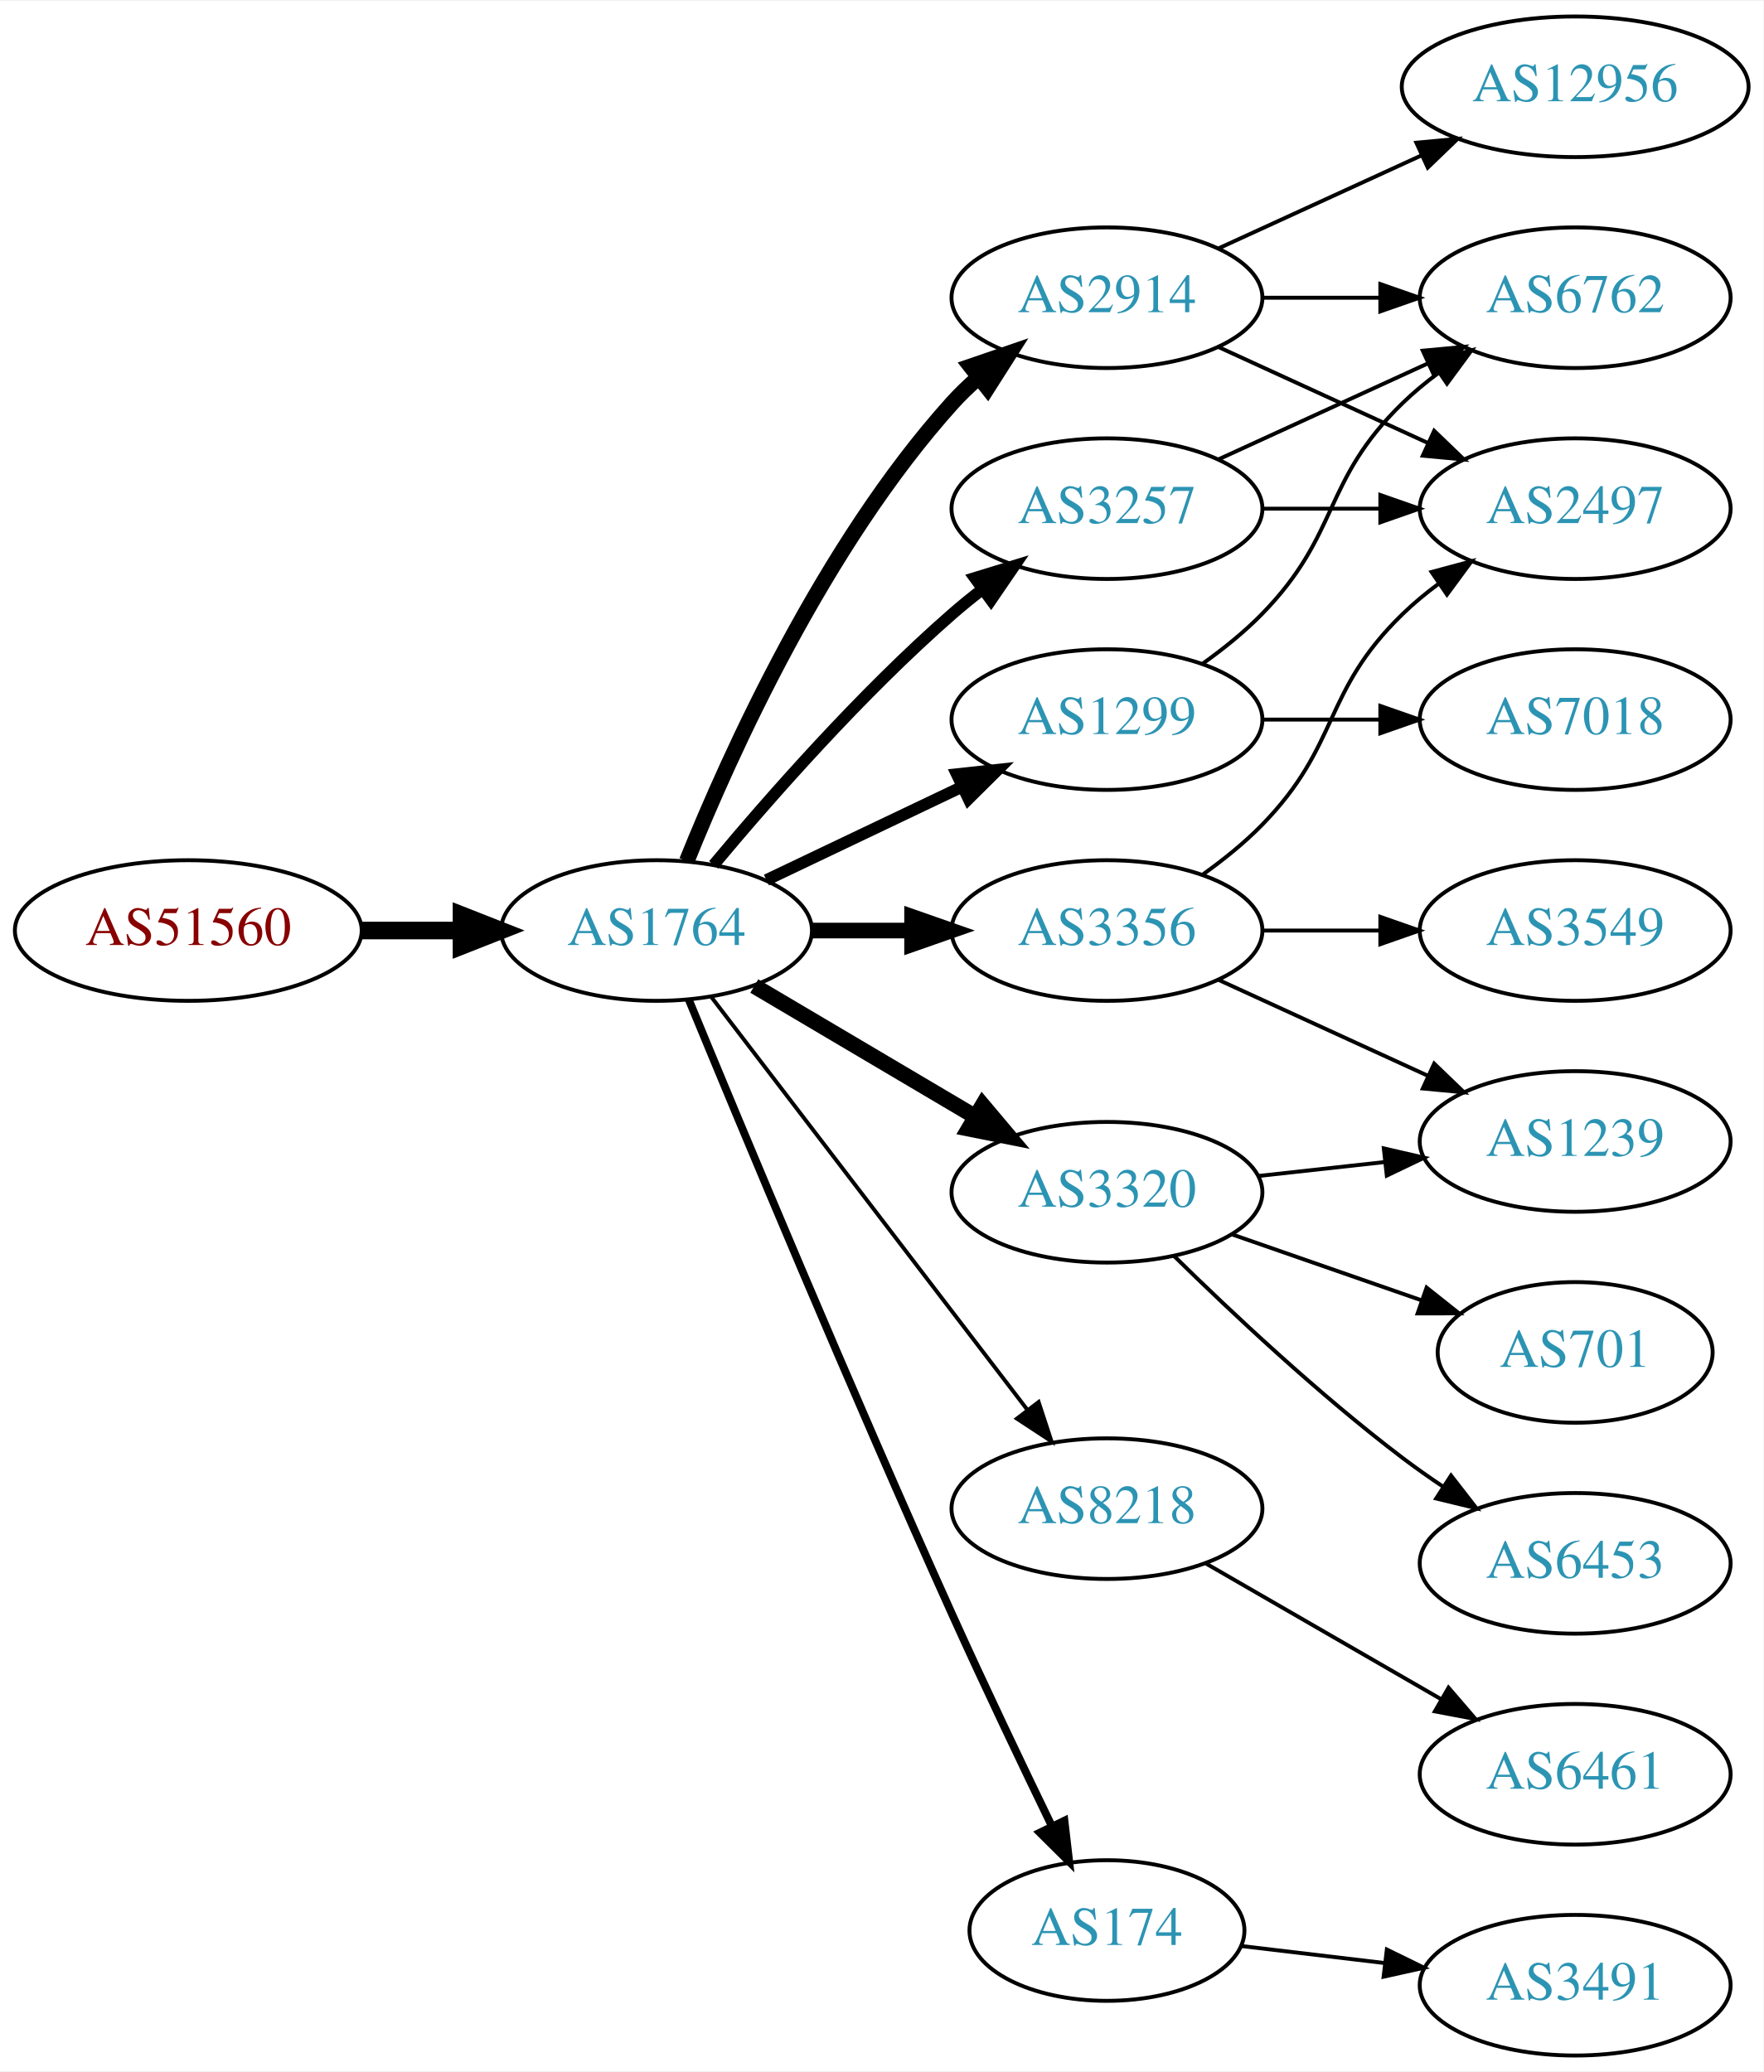
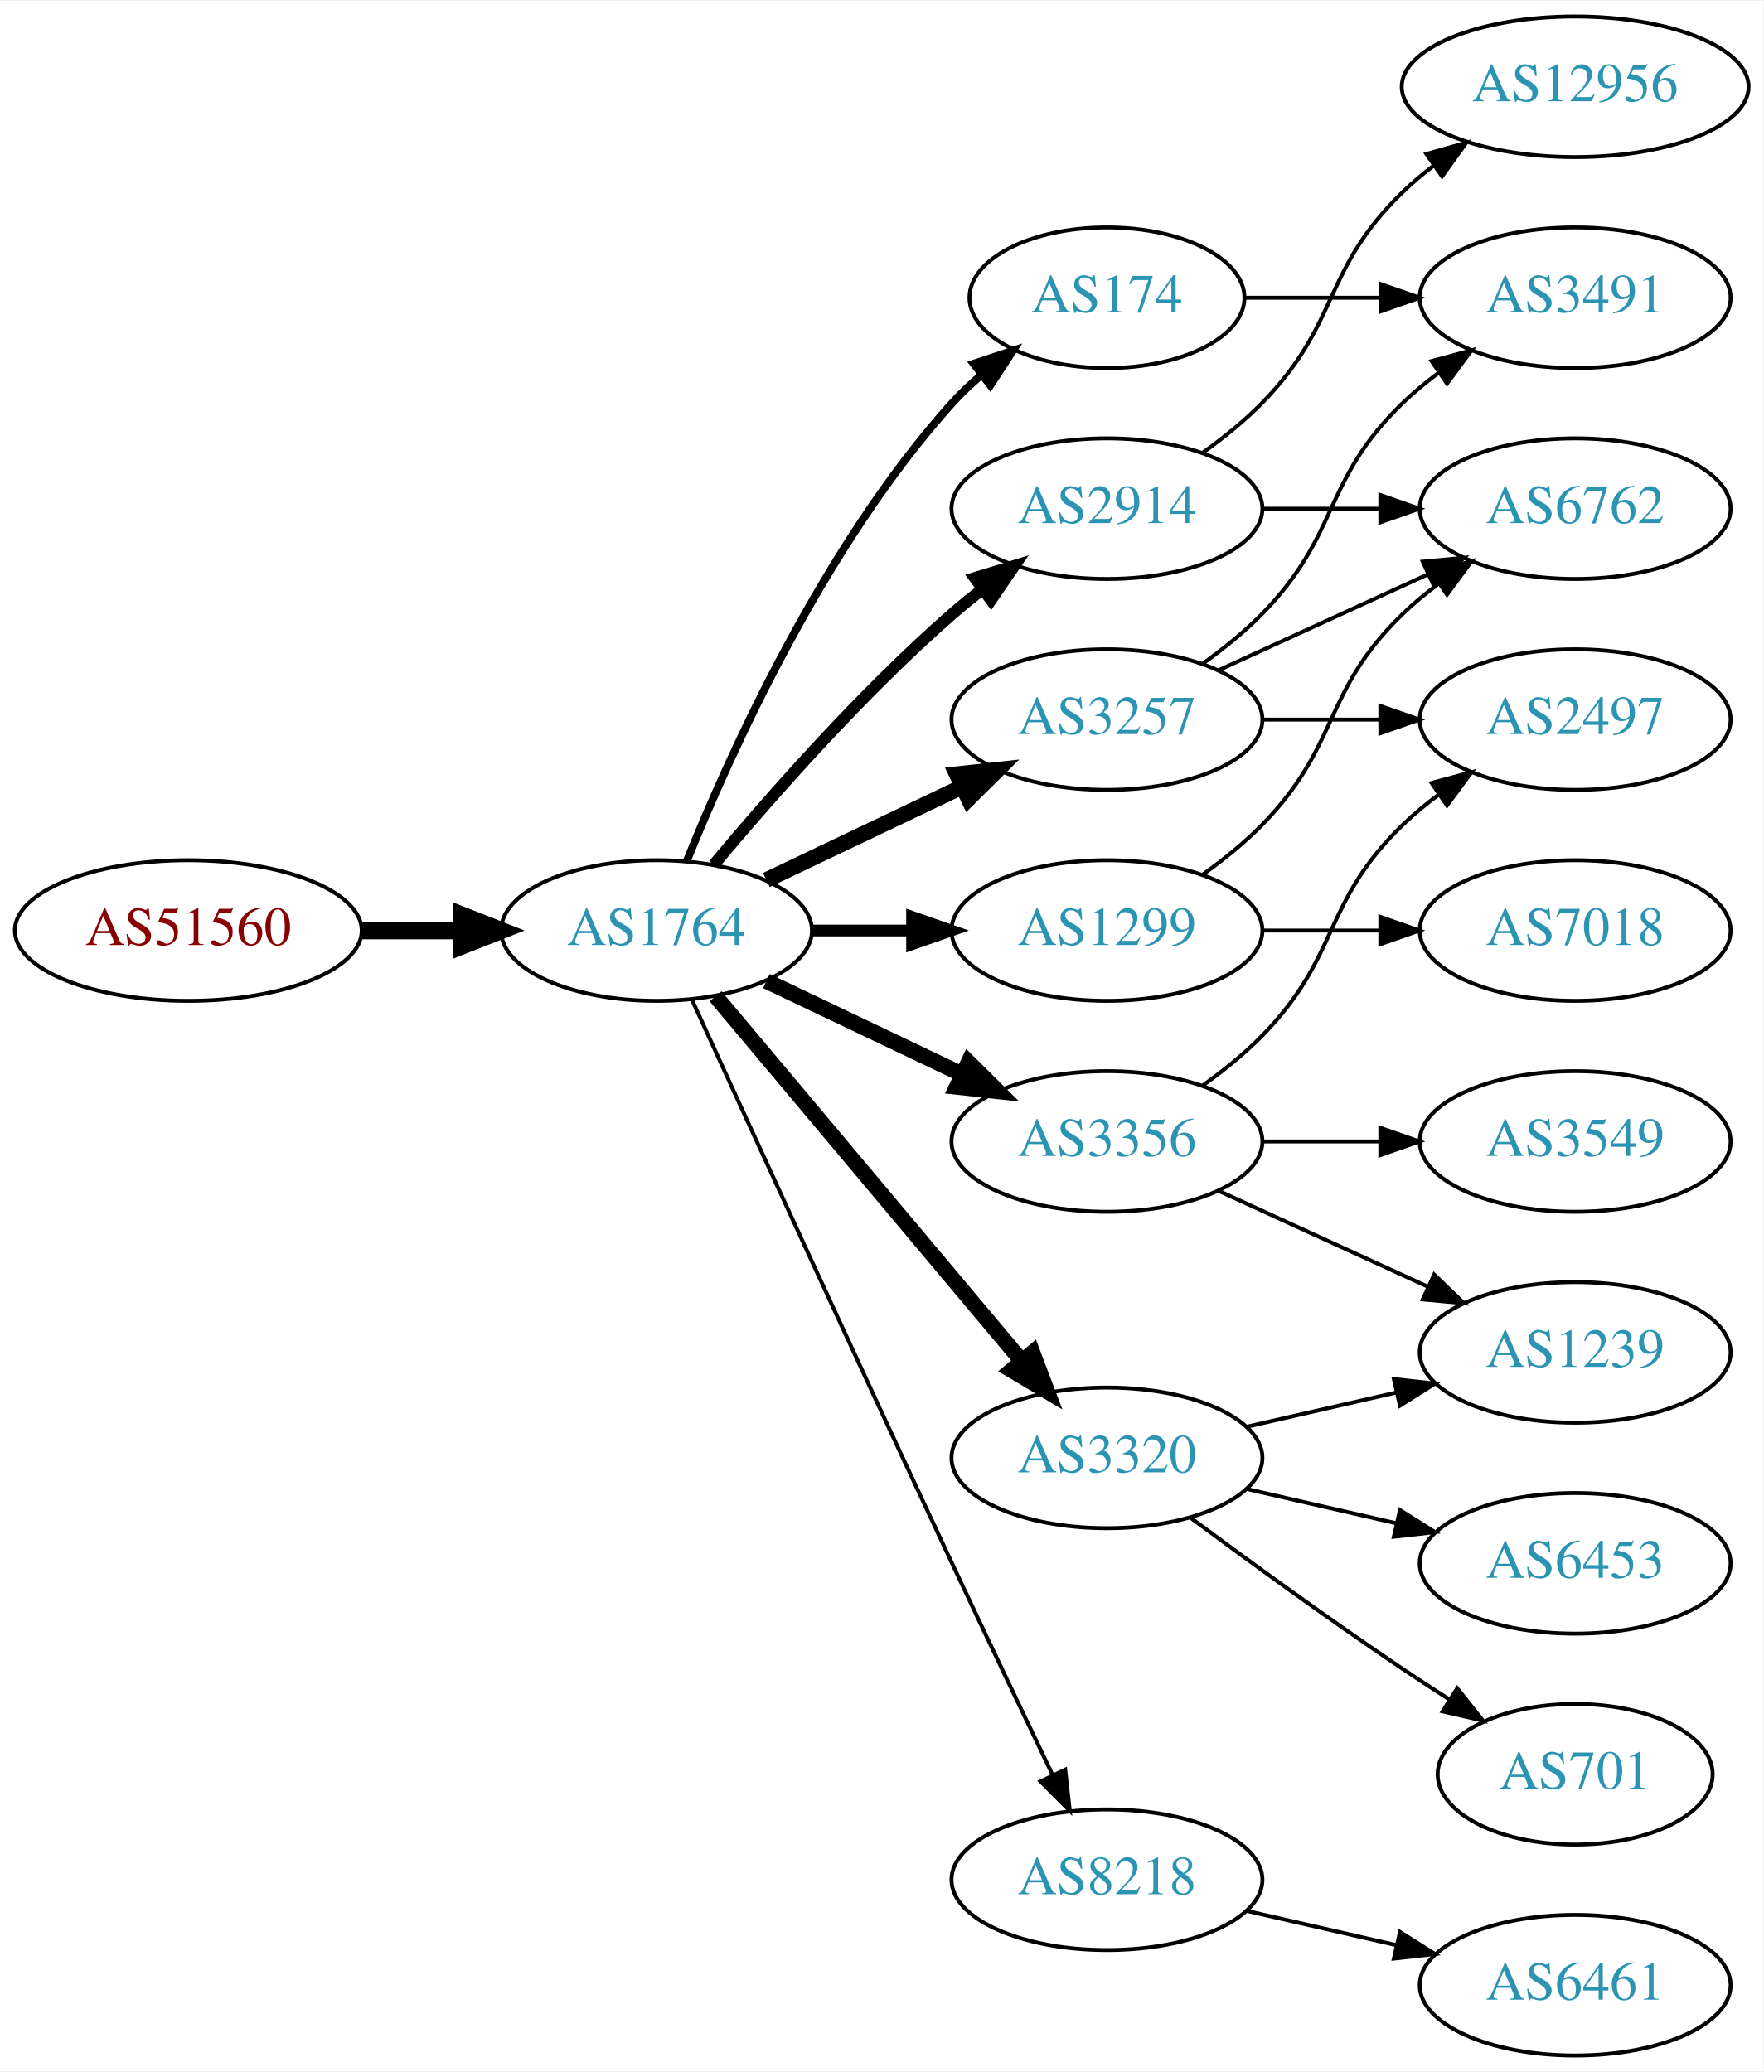
<svg xmlns="http://www.w3.org/2000/svg" xmlns:xlink="http://www.w3.org/1999/xlink" width="451pt" height="530pt" viewBox="0.00 0.00 451.37 530.00">
  <g id="graph0" class="graph" transform="scale(1 1) rotate(0) translate(4 526)">
    <polygon fill="white" stroke="none" points="-4,4 -4,-526 447.37,-526 447.37,4 -4,4" />
    <g id="node1" class="node">
      <g id="a_node1">
        <a xlink:href="/asn/51560" xlink:title="AS51560 ~ Greschitz Management GmbH [AT]">
          <ellipse fill="#ffffff" stroke="black" cx="44.196" cy="-288" rx="44.393" ry="18" />
          <text text-anchor="middle" x="44.196" y="-284.3" font-family="Times,serif" font-size="14.00" fill="#880000">AS51560</text>
        </a>
      </g>
    </g>
    <g id="node2" class="node">
      <g id="a_node2">
        <a xlink:href="/asn/1764" xlink:title="AS1764 ~ NEXTLAYER-AS [AT]">
          <ellipse fill="#ffffff" stroke="black" cx="164.039" cy="-288" rx="39.794" ry="18" />
          <text text-anchor="middle" x="164.039" y="-284.3" font-family="Times,serif" font-size="14.00" fill="#2c94b3">AS1764</text>
        </a>
      </g>
    </g>
    <g id="edge1" class="edge">
      <path fill="none" stroke="black" stroke-width="4.5" d="M88.407,-288C96.72,-288 105.482,-288 113.965,-288" />
      <polygon fill="black" stroke="black" stroke-width="4.5" points="114.123,-291.938 124.123,-288 114.123,-284.063 114.123,-291.938" />
    </g>
    <g id="node3" class="node">
      <g id="a_node3">
+         <a xlink:href="/asn/174" xlink:title="AS174 ~ Cogent Communications [US]">
+           <ellipse fill="#ffffff" stroke="black" cx="279.332" cy="-450" rx="35.194" ry="18" />
+           <text text-anchor="middle" x="279.332" y="-446.3" font-family="Times,serif" font-size="14.00" fill="#2c94b3">AS174</text>
+         </a>
+       </g>
+     </g>
+     <g id="edge2" class="edge">
+       <path fill="none" stroke="black" stroke-width="2" d="M171.786,-305.787C182.837,-333.243 206.891,-386.578 239.685,-423 242.001,-425.572 244.606,-428.03 247.341,-430.343" />
+       <polygon fill="black" stroke="black" stroke-width="2" points="245.207,-433.117 255.264,-436.448 249.479,-427.572 245.207,-433.117" />
+     </g>
+     <g id="node4" class="node">
+       <g id="a_node4">
        <a xlink:href="/asn/3257" xlink:title="AS3257 ~ GTT [DE]">
+           <ellipse fill="#ffffff" stroke="black" cx="279.332" cy="-342" rx="39.794" ry="18" />
+           <text text-anchor="middle" x="279.332" y="-338.3" font-family="Times,serif" font-size="14.00" fill="#2c94b3">AS3257</text>
+         </a>
+       </g>
+     </g>
+     <g id="edge3" class="edge">
+       <path fill="none" stroke="black" stroke-width="4" d="M192.175,-300.934C207.169,-308.081 225.99,-317.052 242.213,-324.785" />
+       <polygon fill="black" stroke="black" stroke-width="4" points="240.884,-328.028 251.417,-329.171 243.895,-321.709 240.884,-328.028" />
+     </g>
+     <g id="node5" class="node">
+       <g id="a_node5">
+         <a xlink:href="/asn/2914" xlink:title="AS2914 ~ NTT America, Inc. [US]">
          <ellipse fill="#ffffff" stroke="black" cx="279.332" cy="-396" rx="39.794" ry="18" />
-           <text text-anchor="middle" x="279.332" y="-392.3" font-family="Times,serif" font-size="14.00" fill="#2c94b3">AS3257</text>
-         </a>
-       </g>
-     </g>
-     <g id="edge2" class="edge">
+           <text text-anchor="middle" x="279.332" y="-392.3" font-family="Times,serif" font-size="14.00" fill="#2c94b3">AS2914</text>
+         </a>
+       </g>
+     </g>
+     <g id="edge4" class="edge">
      <path fill="none" stroke="black" stroke-width="3" d="M178.669,-304.817C192.951,-321.929 216.498,-348.745 239.685,-369 242.151,-371.154 244.789,-373.294 247.487,-375.372" />
      <polygon fill="black" stroke="black" stroke-width="3" points="245.512,-378.264 255.641,-381.37 249.66,-372.625 245.512,-378.264" />
    </g>
-     <g id="node4" class="node">
-       <g id="a_node4">
-         <a xlink:href="/asn/3356" xlink:title="AS3356 ~ Level 3 Parent, LLC [US]">
-           <ellipse fill="#ffffff" stroke="black" cx="279.332" cy="-288" rx="39.794" ry="18" />
-           <text text-anchor="middle" x="279.332" y="-284.3" font-family="Times,serif" font-size="14.00" fill="#2c94b3">AS3356</text>
-         </a>
-       </g>
-     </g>
-     <g id="edge3" class="edge">
-       <path fill="none" stroke="black" stroke-width="4" d="M203.711,-288C211.914,-288 220.678,-288 229.21,-288" />
-       <polygon fill="black" stroke="black" stroke-width="4" points="229.449,-291.5 239.449,-288 229.449,-284.5 229.449,-291.5" />
-     </g>
-     <g id="node5" class="node">
-       <g id="a_node5">
-         <a xlink:href="/asn/3320" xlink:title="AS3320 ~ DTAG [DE]">
-           <ellipse fill="#ffffff" stroke="black" cx="279.332" cy="-221" rx="39.794" ry="18" />
-           <text text-anchor="middle" x="279.332" y="-217.3" font-family="Times,serif" font-size="14.00" fill="#2c94b3">AS3320</text>
-         </a>
-       </g>
-     </g>
-     <g id="edge4" class="edge">
-       <path fill="none" stroke="black" stroke-width="4" d="M189.065,-273.791C205.437,-264.109 227.325,-251.165 245.329,-240.518" />
-       <polygon fill="black" stroke="black" stroke-width="4" points="247.514,-243.292 254.34,-235.188 243.951,-237.266 247.514,-243.292" />
-     </g>
    <g id="node6" class="node">
      <g id="a_node6">
-         <a xlink:href="/asn/8218" xlink:title="AS8218 ~ legacy Neotelecoms [FR]">
-           <ellipse fill="#ffffff" stroke="black" cx="279.332" cy="-140" rx="39.794" ry="18" />
-           <text text-anchor="middle" x="279.332" y="-136.3" font-family="Times,serif" font-size="14.00" fill="#2c94b3">AS8218</text>
+         <a xlink:href="/asn/3320" xlink:title="AS3320 ~ DTAG [DE]">
+           <ellipse fill="#ffffff" stroke="black" cx="279.332" cy="-153" rx="39.794" ry="18" />
+           <text text-anchor="middle" x="279.332" y="-149.3" font-family="Times,serif" font-size="14.00" fill="#2c94b3">AS3320</text>
        </a>
      </g>
    </g>
    <g id="edge5" class="edge">
-       <path fill="none" stroke="black" d="M178.035,-271.023C197.904,-245.066 235.954,-195.36 259.048,-165.191" />
-       <polygon fill="black" stroke="black" points="261.839,-167.303 265.138,-157.235 256.28,-163.048 261.839,-167.303" />
+       <path fill="none" stroke="black" stroke-width="4" d="M179.158,-271.175C198.833,-247.731 234.637,-205.066 257.415,-177.924" />
+       <polygon fill="black" stroke="black" stroke-width="4" points="260.287,-179.947 264.034,-170.037 254.925,-175.447 260.287,-179.947" />
    </g>
    <g id="node7" class="node">
      <g id="a_node7">
-         <a xlink:href="/asn/174" xlink:title="AS174 ~ Cogent Communications [US]">
-           <ellipse fill="#ffffff" stroke="black" cx="279.332" cy="-32" rx="35.194" ry="18" />
-           <text text-anchor="middle" x="279.332" y="-28.3" font-family="Times,serif" font-size="14.00" fill="#2c94b3">AS174</text>
+         <a xlink:href="/asn/1299" xlink:title="AS1299 ~ Telia Carrier [EU]">
+           <ellipse fill="#ffffff" stroke="black" cx="279.332" cy="-288" rx="39.794" ry="18" />
+           <text text-anchor="middle" x="279.332" y="-284.3" font-family="Times,serif" font-size="14.00" fill="#2c94b3">AS1299</text>
        </a>
      </g>
    </g>
    <g id="edge6" class="edge">
-       <path fill="none" stroke="black" stroke-width="2" d="M172.318,-270.257C185.399,-238.528 213.924,-170.046 239.685,-113 247.916,-94.773 257.609,-74.46 265.229,-58.736" />
-       <polygon fill="black" stroke="black" stroke-width="2" points="268.447,-60.121 269.673,-49.597 262.152,-57.059 268.447,-60.121" />
+       <path fill="none" stroke="black" stroke-width="3" d="M203.711,-288C211.914,-288 220.678,-288 229.21,-288" />
+       <polygon fill="black" stroke="black" stroke-width="3" points="229.449,-291.5 239.449,-288 229.449,-284.5 229.449,-291.5" />
    </g>
    <g id="node8" class="node">
      <g id="a_node8">
-         <a xlink:href="/asn/2914" xlink:title="AS2914 ~ NTT America, Inc. [US]">
-           <ellipse fill="#ffffff" stroke="black" cx="279.332" cy="-450" rx="39.794" ry="18" />
-           <text text-anchor="middle" x="279.332" y="-446.3" font-family="Times,serif" font-size="14.00" fill="#2c94b3">AS2914</text>
+         <a xlink:href="/asn/3356" xlink:title="AS3356 ~ Level 3 Parent, LLC [US]">
+           <ellipse fill="#ffffff" stroke="black" cx="279.332" cy="-234" rx="39.794" ry="18" />
+           <text text-anchor="middle" x="279.332" y="-230.3" font-family="Times,serif" font-size="14.00" fill="#2c94b3">AS3356</text>
        </a>
      </g>
    </g>
    <g id="edge7" class="edge">
-       <path fill="none" stroke="black" stroke-width="4" d="M171.786,-305.787C182.837,-333.243 206.891,-386.578 239.685,-423 241.688,-425.224 243.906,-427.363 246.239,-429.397" />
-       <polygon fill="black" stroke="black" stroke-width="4" points="244.437,-432.433 254.458,-435.873 248.769,-426.935 244.437,-432.433" />
+       <path fill="none" stroke="black" stroke-width="4" d="M192.175,-275.066C207.169,-267.919 225.99,-258.948 242.213,-251.215" />
+       <polygon fill="black" stroke="black" stroke-width="4" points="243.895,-254.291 251.417,-246.829 240.884,-247.972 243.895,-254.291" />
    </g>
    <g id="node9" class="node">
      <g id="a_node9">
-         <a xlink:href="/asn/1299" xlink:title="AS1299 ~ Telia Carrier [EU]">
-           <ellipse fill="#ffffff" stroke="black" cx="279.332" cy="-342" rx="39.794" ry="18" />
-           <text text-anchor="middle" x="279.332" y="-338.3" font-family="Times,serif" font-size="14.00" fill="#2c94b3">AS1299</text>
+         <a xlink:href="/asn/8218" xlink:title="AS8218 ~ legacy Neotelecoms [FR]">
+           <ellipse fill="#ffffff" stroke="black" cx="279.332" cy="-45" rx="39.794" ry="18" />
+           <text text-anchor="middle" x="279.332" y="-41.3" font-family="Times,serif" font-size="14.00" fill="#2c94b3">AS8218</text>
        </a>
      </g>
    </g>
    <g id="edge8" class="edge">
-       <path fill="none" stroke="black" stroke-width="3" d="M192.175,-300.934C207.169,-308.081 225.99,-317.052 242.213,-324.785" />
-       <polygon fill="black" stroke="black" stroke-width="3" points="240.884,-328.028 251.417,-329.171 243.895,-321.709 240.884,-328.028" />
+       <path fill="none" stroke="black" d="M173.026,-270.464C186.602,-240.704 215.099,-178.43 239.685,-126 248.176,-107.892 257.868,-87.579 265.422,-71.825" />
+       <polygon fill="black" stroke="black" points="268.647,-73.195 269.82,-62.665 262.337,-70.165 268.647,-73.195" />
    </g>
    <g id="node10" class="node">
      <g id="a_node10">
-         <a xlink:href="/asn/2497" xlink:title="AS2497 ~ Internet Initiative Japan Inc. [JP]">
-           <ellipse fill="#ffffff" stroke="black" cx="399.174" cy="-396" rx="39.794" ry="18" />
-           <text text-anchor="middle" x="399.174" y="-392.3" font-family="Times,serif" font-size="14.00" fill="#2c94b3">AS2497</text>
+         <a xlink:href="/asn/3491" xlink:title="AS3491 ~ PCCW Global, Inc. [US]">
+           <ellipse fill="#ffffff" stroke="black" cx="399.174" cy="-450" rx="39.794" ry="18" />
+           <text text-anchor="middle" x="399.174" y="-446.3" font-family="Times,serif" font-size="14.00" fill="#2c94b3">AS3491</text>
        </a>
      </g>
    </g>
    <g id="edge9" class="edge">
-       <path fill="none" stroke="black" d="M319.244,-396C328.798,-396 339.147,-396 349.11,-396" />
-       <polygon fill="black" stroke="black" points="349.302,-399.5 359.302,-396 349.302,-392.5 349.302,-399.5" />
+       <path fill="none" stroke="black" d="M314.733,-450C325.557,-450 337.725,-450 349.352,-450" />
+       <polygon fill="black" stroke="black" points="349.383,-453.5 359.383,-450 349.383,-446.5 349.383,-453.5" />
+     </g>
+     <g id="edge11" class="edge">
+       <path fill="none" stroke="black" d="M303.926,-356.389C309.182,-360.148 314.513,-364.437 318.978,-369 339.151,-389.617 334.285,-402.906 354.978,-423 357.823,-425.763 360.997,-428.386 364.297,-430.834" />
+       <polygon fill="black" stroke="black" points="362.414,-433.786 372.645,-436.538 366.363,-428.006 362.414,-433.786" />
    </g>
    <g id="node11" class="node">
      <g id="a_node11">
        <a xlink:href="/asn/6762" xlink:title="AS6762 ~ TELECOM ITALIA SPARKLE S.p.A. [IT]">
-           <ellipse fill="#ffffff" stroke="black" cx="399.174" cy="-450" rx="39.794" ry="18" />
-           <text text-anchor="middle" x="399.174" y="-446.3" font-family="Times,serif" font-size="14.00" fill="#2c94b3">AS6762</text>
+           <ellipse fill="#ffffff" stroke="black" cx="399.174" cy="-396" rx="39.794" ry="18" />
+           <text text-anchor="middle" x="399.174" y="-392.3" font-family="Times,serif" font-size="14.00" fill="#2c94b3">AS6762</text>
        </a>
      </g>
    </g>
    <g id="edge10" class="edge">
-       <path fill="none" stroke="black" d="M307.96,-408.661C323.917,-415.973 344.188,-425.261 361.471,-433.181" />
-       <polygon fill="black" stroke="black" points="360.169,-436.435 370.718,-437.419 363.085,-430.071 360.169,-436.435" />
-     </g>
-     <g id="edge11" class="edge">
-       <path fill="none" stroke="black" d="M303.926,-302.389C309.182,-306.148 314.513,-310.437 318.978,-315 339.151,-335.617 334.285,-348.906 354.978,-369 357.823,-371.763 360.997,-374.386 364.297,-376.834" />
-       <polygon fill="black" stroke="black" points="362.414,-379.786 372.645,-382.538 366.363,-374.006 362.414,-379.786" />
+       <path fill="none" stroke="black" d="M307.96,-354.661C323.917,-361.973 344.188,-371.261 361.471,-379.181" />
+       <polygon fill="black" stroke="black" points="360.169,-382.435 370.718,-383.419 363.085,-376.071 360.169,-382.435" />
    </g>
    <g id="node12" class="node">
      <g id="a_node12">
-         <a xlink:href="/asn/3549" xlink:title="AS3549 ~ Level 3 Parent, LLC [US]">
-           <ellipse fill="#ffffff" stroke="black" cx="399.174" cy="-288" rx="39.794" ry="18" />
-           <text text-anchor="middle" x="399.174" y="-284.3" font-family="Times,serif" font-size="14.00" fill="#2c94b3">AS3549</text>
+         <a xlink:href="/asn/2497" xlink:title="AS2497 ~ Internet Initiative Japan Inc. [JP]">
+           <ellipse fill="#ffffff" stroke="black" cx="399.174" cy="-342" rx="39.794" ry="18" />
+           <text text-anchor="middle" x="399.174" y="-338.3" font-family="Times,serif" font-size="14.00" fill="#2c94b3">AS2497</text>
        </a>
      </g>
    </g>
    <g id="edge12" class="edge">
-       <path fill="none" stroke="black" d="M319.244,-288C328.798,-288 339.147,-288 349.11,-288" />
-       <polygon fill="black" stroke="black" points="349.302,-291.5 359.302,-288 349.302,-284.5 349.302,-291.5" />
+       <path fill="none" stroke="black" d="M319.244,-342C328.798,-342 339.147,-342 349.11,-342" />
+       <polygon fill="black" stroke="black" points="349.302,-345.5 359.302,-342 349.302,-338.5 349.302,-345.5" />
+     </g>
+     <g id="edge14" class="edge">
+       <path fill="none" stroke="black" d="M319.244,-396C328.798,-396 339.147,-396 349.11,-396" />
+       <polygon fill="black" stroke="black" points="349.302,-399.5 359.302,-396 349.302,-392.5 349.302,-399.5" />
    </g>
    <g id="node13" class="node">
      <g id="a_node13">
-         <a xlink:href="/asn/1239" xlink:title="AS1239 ~ Sprint [US]">
-           <ellipse fill="#ffffff" stroke="black" cx="399.174" cy="-234" rx="39.794" ry="18" />
-           <text text-anchor="middle" x="399.174" y="-230.3" font-family="Times,serif" font-size="14.00" fill="#2c94b3">AS1239</text>
+         <a xlink:href="/asn/12956" xlink:title="AS12956 ~ TELXIUS [ES]">
+           <ellipse fill="#ffffff" stroke="black" cx="399.174" cy="-504" rx="44.393" ry="18" />
+           <text text-anchor="middle" x="399.174" y="-500.3" font-family="Times,serif" font-size="14.00" fill="#2c94b3">AS12956</text>
        </a>
      </g>
    </g>
    <g id="edge13" class="edge">
-       <path fill="none" stroke="black" d="M307.96,-275.339C323.917,-268.027 344.188,-258.739 361.471,-250.819" />
-       <polygon fill="black" stroke="black" points="363.085,-253.929 370.718,-246.581 360.169,-247.565 363.085,-253.929" />
-     </g>
-     <g id="edge16" class="edge">
-       <path fill="none" stroke="black" d="M317.942,-225.149C328.253,-226.287 339.57,-227.535 350.37,-228.726" />
-       <polygon fill="black" stroke="black" points="350.194,-232.228 360.517,-229.846 350.961,-225.27 350.194,-232.228" />
+       <path fill="none" stroke="black" d="M303.926,-410.389C309.182,-414.148 314.513,-418.437 318.978,-423 339.151,-443.617 334.285,-456.906 354.978,-477 357.464,-479.414 360.202,-481.722 363.055,-483.9" />
+       <polygon fill="black" stroke="black" points="361.092,-486.798 371.291,-489.671 365.11,-481.066 361.092,-486.798" />
    </g>
    <g id="node14" class="node">
      <g id="a_node14">
-         <a xlink:href="/asn/701" xlink:title="AS701 ~ UUNET [US]">
-           <ellipse fill="#ffffff" stroke="black" cx="399.174" cy="-180" rx="35.194" ry="18" />
-           <text text-anchor="middle" x="399.174" y="-176.3" font-family="Times,serif" font-size="14.00" fill="#2c94b3">AS701</text>
-         </a>
-       </g>
-     </g>
-     <g id="edge14" class="edge">
-       <path fill="none" stroke="black" d="M311.293,-210.228C326.202,-205.041 344.22,-198.772 359.973,-193.291" />
-       <polygon fill="black" stroke="black" points="361.146,-196.589 369.441,-189.997 358.846,-189.977 361.146,-196.589" />
-     </g>
-     <g id="node15" class="node">
-       <g id="a_node15">
        <a xlink:href="/asn/6453" xlink:title="AS6453 ~ TATA COMMUNICATIONS (AMERICA) INC [US]">
          <ellipse fill="#ffffff" stroke="black" cx="399.174" cy="-126" rx="39.794" ry="18" />
          <text text-anchor="middle" x="399.174" y="-122.3" font-family="Times,serif" font-size="14.00" fill="#2c94b3">AS6453</text>
        </a>
      </g>
    </g>
    <g id="edge15" class="edge">
-       <path fill="none" stroke="black" d="M296.48,-204.704C311.116,-190.329 333.605,-169.205 354.978,-153 358.308,-150.475 361.88,-147.963 365.492,-145.544" />
-       <polygon fill="black" stroke="black" points="367.399,-148.478 373.895,-140.108 363.597,-142.601 367.399,-148.478" />
+       <path fill="none" stroke="black" d="M315.051,-145.045C327.051,-142.296 340.672,-139.175 353.364,-136.267" />
+       <polygon fill="black" stroke="black" points="354.33,-139.636 363.296,-133.991 352.767,-132.813 354.33,-139.636" />
+     </g>
+     <g id="node15" class="node">
+       <g id="a_node15">
+         <a xlink:href="/asn/701" xlink:title="AS701 ~ UUNET [US]">
+           <ellipse fill="#ffffff" stroke="black" cx="399.174" cy="-72" rx="35.194" ry="18" />
+           <text text-anchor="middle" x="399.174" y="-68.3" font-family="Times,serif" font-size="14.00" fill="#2c94b3">AS701</text>
+         </a>
+       </g>
+     </g>
+     <g id="edge16" class="edge">
+       <path fill="none" stroke="black" d="M300.662,-137.723C315.524,-126.696 336.269,-111.593 354.978,-99 358.795,-96.43 362.845,-93.79 366.876,-91.214" />
+       <polygon fill="black" stroke="black" points="368.98,-94.025 375.57,-85.729 365.245,-88.105 368.98,-94.025" />
    </g>
    <g id="node16" class="node">
      <g id="a_node16">
-         <a xlink:href="/asn/6461" xlink:title="AS6461 ~ Zayo Bandwidth [US]">
-           <ellipse fill="#ffffff" stroke="black" cx="399.174" cy="-72" rx="39.794" ry="18" />
-           <text text-anchor="middle" x="399.174" y="-68.3" font-family="Times,serif" font-size="14.00" fill="#2c94b3">AS6461</text>
+         <a xlink:href="/asn/1239" xlink:title="AS1239 ~ Sprint [US]">
+           <ellipse fill="#ffffff" stroke="black" cx="399.174" cy="-180" rx="39.794" ry="18" />
+           <text text-anchor="middle" x="399.174" y="-176.3" font-family="Times,serif" font-size="14.00" fill="#2c94b3">AS1239</text>
        </a>
      </g>
    </g>
    <g id="edge17" class="edge">
-       <path fill="none" stroke="black" d="M304.463,-126.075C321.902,-116.012 345.676,-102.293 364.914,-91.192" />
-       <polygon fill="black" stroke="black" points="366.758,-94.169 373.67,-86.14 363.259,-88.106 366.758,-94.169" />
+       <path fill="none" stroke="black" d="M315.051,-160.955C327.051,-163.704 340.672,-166.825 353.364,-169.733" />
+       <polygon fill="black" stroke="black" points="352.767,-173.187 363.296,-172.009 354.33,-166.364 352.767,-173.187" />
+     </g>
+     <g id="edge18" class="edge">
+       <path fill="none" stroke="black" d="M303.926,-302.389C309.182,-306.148 314.513,-310.437 318.978,-315 339.151,-335.617 334.285,-348.906 354.978,-369 357.823,-371.763 360.997,-374.386 364.297,-376.834" />
+       <polygon fill="black" stroke="black" points="362.414,-379.786 372.645,-382.538 366.363,-374.006 362.414,-379.786" />
+     </g>
+     <g id="node17" class="node">
+       <g id="a_node17">
+         <a xlink:href="/asn/7018" xlink:title="AS7018 ~ AT&amp;T Services, Inc. [US]">
+           <ellipse fill="#ffffff" stroke="black" cx="399.174" cy="-288" rx="39.794" ry="18" />
+           <text text-anchor="middle" x="399.174" y="-284.3" font-family="Times,serif" font-size="14.00" fill="#2c94b3">AS7018</text>
+         </a>
+       </g>
+     </g>
+     <g id="edge19" class="edge">
+       <path fill="none" stroke="black" d="M319.244,-288C328.798,-288 339.147,-288 349.11,-288" />
+       <polygon fill="black" stroke="black" points="349.302,-291.5 359.302,-288 349.302,-284.5 349.302,-291.5" />
+     </g>
+     <g id="edge22" class="edge">
+       <path fill="none" stroke="black" d="M303.926,-248.389C309.182,-252.148 314.513,-256.437 318.978,-261 339.151,-281.617 334.285,-294.906 354.978,-315 357.823,-317.763 360.997,-320.386 364.297,-322.834" />
+       <polygon fill="black" stroke="black" points="362.414,-325.786 372.645,-328.538 366.363,-320.006 362.414,-325.786" />
+     </g>
+     <g id="edge20" class="edge">
+       <path fill="none" stroke="black" d="M307.96,-221.339C323.917,-214.027 344.188,-204.739 361.471,-196.819" />
+       <polygon fill="black" stroke="black" points="363.085,-199.929 370.718,-192.581 360.169,-193.565 363.085,-199.929" />
    </g>
    <g id="node18" class="node">
      <g id="a_node18">
-         <a xlink:href="/asn/3491" xlink:title="AS3491 ~ PCCW Global, Inc. [US]">
-           <ellipse fill="#ffffff" stroke="black" cx="399.174" cy="-18" rx="39.794" ry="18" />
-           <text text-anchor="middle" x="399.174" y="-14.3" font-family="Times,serif" font-size="14.00" fill="#2c94b3">AS3491</text>
+         <a xlink:href="/asn/3549" xlink:title="AS3549 ~ Level 3 Parent, LLC [US]">
+           <ellipse fill="#ffffff" stroke="black" cx="399.174" cy="-234" rx="39.794" ry="18" />
+           <text text-anchor="middle" x="399.174" y="-230.3" font-family="Times,serif" font-size="14.00" fill="#2c94b3">AS3549</text>
        </a>
      </g>
    </g>
    <g id="edge21" class="edge">
-       <path fill="none" stroke="black" d="M313.785,-28.026C325.162,-26.674 338.107,-25.136 350.383,-23.678" />
-       <polygon fill="black" stroke="black" points="350.971,-27.133 360.488,-22.477 350.145,-20.181 350.971,-27.133" />
-     </g>
-     <g id="edge18" class="edge">
-       <path fill="none" stroke="black" d="M307.96,-437.339C323.917,-430.027 344.188,-420.739 361.471,-412.819" />
-       <polygon fill="black" stroke="black" points="363.085,-415.929 370.718,-408.581 360.169,-409.565 363.085,-415.929" />
-     </g>
-     <g id="edge19" class="edge">
-       <path fill="none" stroke="black" d="M319.244,-450C328.798,-450 339.147,-450 349.11,-450" />
-       <polygon fill="black" stroke="black" points="349.302,-453.5 359.302,-450 349.302,-446.5 349.302,-453.5" />
-     </g>
-     <g id="node17" class="node">
-       <g id="a_node17">
-         <a xlink:href="/asn/12956" xlink:title="AS12956 ~ TELXIUS [ES]">
-           <ellipse fill="#ffffff" stroke="black" cx="399.174" cy="-504" rx="44.393" ry="18" />
-           <text text-anchor="middle" x="399.174" y="-500.3" font-family="Times,serif" font-size="14.00" fill="#2c94b3">AS12956</text>
-         </a>
-       </g>
-     </g>
-     <g id="edge20" class="edge">
-       <path fill="none" stroke="black" d="M307.96,-462.661C323.458,-469.762 343.025,-478.728 359.971,-486.494" />
-       <polygon fill="black" stroke="black" points="358.525,-489.681 369.074,-490.665 361.441,-483.317 358.525,-489.681" />
-     </g>
-     <g id="edge23" class="edge">
-       <path fill="none" stroke="black" d="M303.926,-356.389C309.182,-360.148 314.513,-364.437 318.978,-369 339.151,-389.617 334.285,-402.906 354.978,-423 357.823,-425.763 360.997,-428.386 364.297,-430.834" />
-       <polygon fill="black" stroke="black" points="362.414,-433.786 372.645,-436.538 366.363,-428.006 362.414,-433.786" />
+       <path fill="none" stroke="black" d="M319.244,-234C328.798,-234 339.147,-234 349.11,-234" />
+       <polygon fill="black" stroke="black" points="349.302,-237.5 359.302,-234 349.302,-230.5 349.302,-237.5" />
    </g>
    <g id="node19" class="node">
      <g id="a_node19">
-         <a xlink:href="/asn/7018" xlink:title="AS7018 ~ AT&amp;T Services, Inc. [US]">
-           <ellipse fill="#ffffff" stroke="black" cx="399.174" cy="-342" rx="39.794" ry="18" />
-           <text text-anchor="middle" x="399.174" y="-338.3" font-family="Times,serif" font-size="14.00" fill="#2c94b3">AS7018</text>
-         </a>
-       </g>
-     </g>
-     <g id="edge22" class="edge">
-       <path fill="none" stroke="black" d="M319.244,-342C328.798,-342 339.147,-342 349.11,-342" />
-       <polygon fill="black" stroke="black" points="349.302,-345.5 359.302,-342 349.302,-338.5 349.302,-345.5" />
+         <a xlink:href="/asn/6461" xlink:title="AS6461 ~ Zayo Bandwidth [US]">
+           <ellipse fill="#ffffff" stroke="black" cx="399.174" cy="-18" rx="39.794" ry="18" />
+           <text text-anchor="middle" x="399.174" y="-14.3" font-family="Times,serif" font-size="14.00" fill="#2c94b3">AS6461</text>
+         </a>
+       </g>
+     </g>
+     <g id="edge23" class="edge">
+       <path fill="none" stroke="black" d="M315.051,-37.045C327.051,-34.296 340.672,-31.175 353.364,-28.267" />
+       <polygon fill="black" stroke="black" points="354.33,-31.636 363.296,-25.991 352.767,-24.813 354.33,-31.636" />
    </g>
  </g>
</svg>
